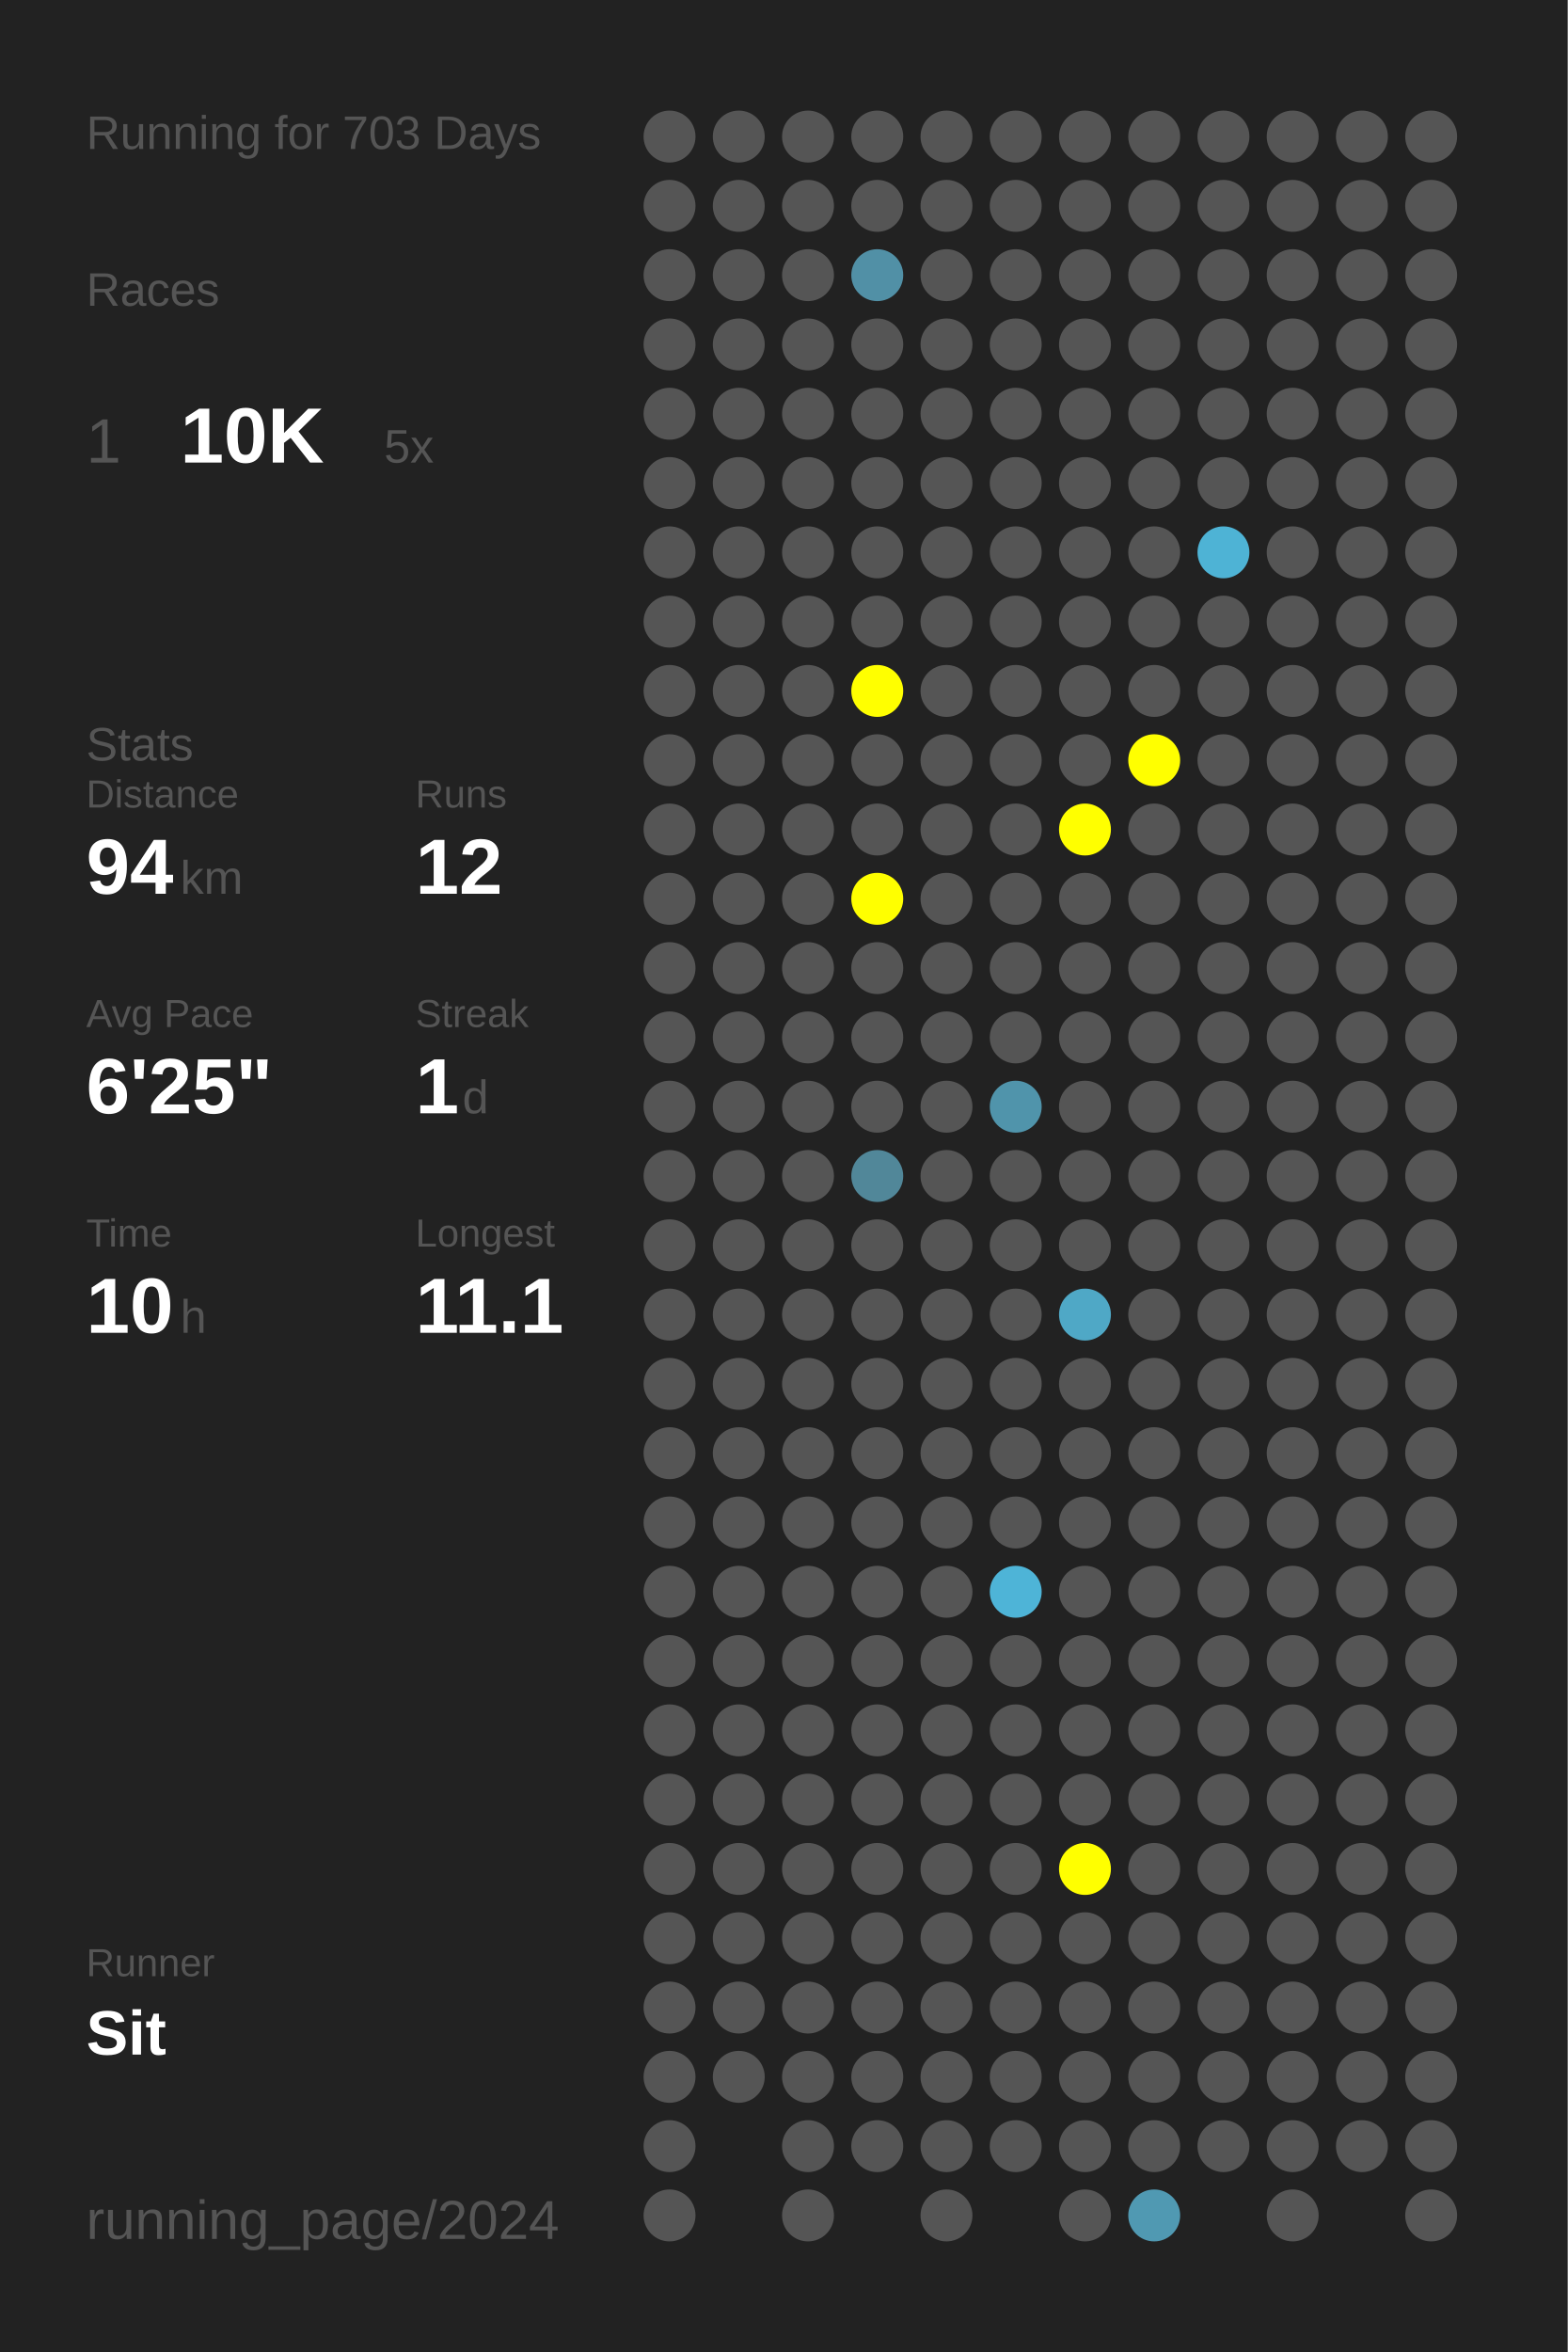
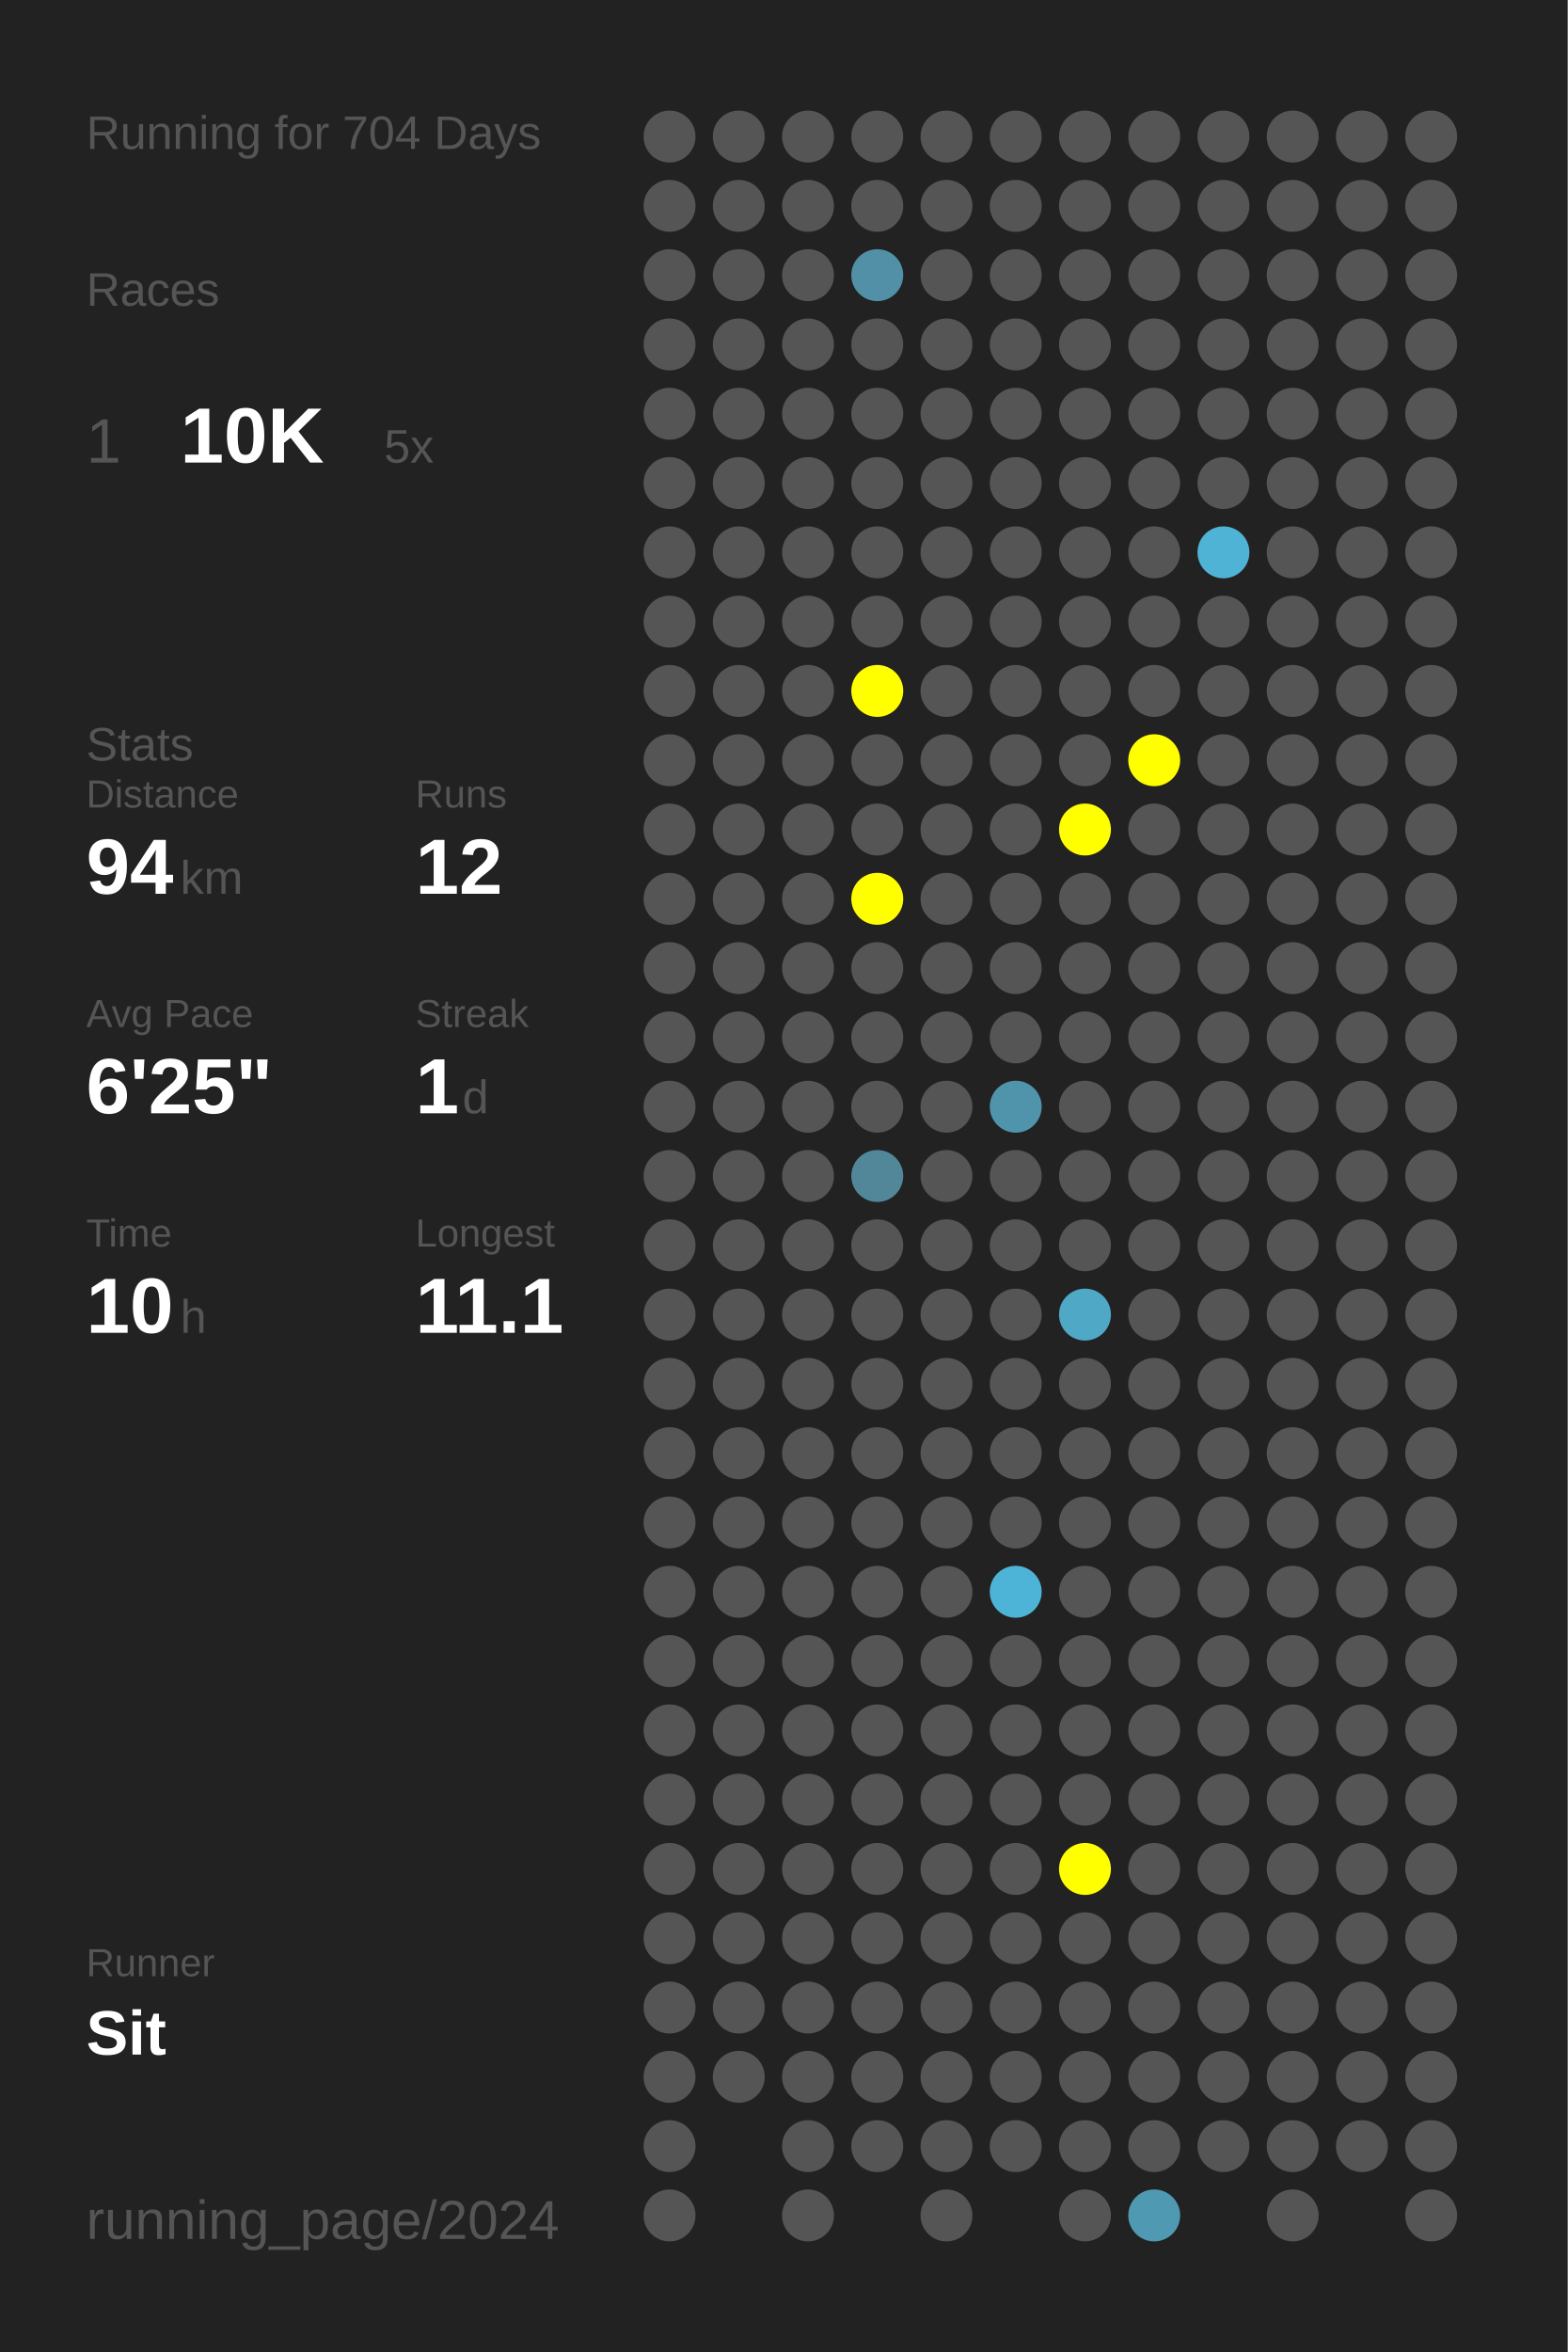
<svg xmlns="http://www.w3.org/2000/svg" baseProfile="full" height="300mm" version="1.1" viewBox="0,0,200,300" width="200mm">
  <defs />
  <rect fill="#222222" height="300" width="200" x="0" y="0" />
-   <text fill="#555555" style="font-size:6px; font-family:Arial;" x="11" y="19">Running for 703 Days</text>
+   <text fill="#555555" style="font-size:6px; font-family:Arial;" x="11" y="19">Running for 704 Days</text>
  <text fill="#555555" style="font-size:6px; font-family:Arial;" x="11" y="39">Races</text>
  <text fill="#555555" style="font-size:8px; font-family:Arial;" x="11" y="59">1</text>
  <text fill="#FFFFFF" style="font-size:10px; font-family:Arial; font-weight:bold;" x="23" y="59">10K</text>
  <text fill="#555555" style="font-size:6px; font-family:Arial;" x="49" y="59">5x</text>
  <text fill="#555555" style="font-size:6px; font-family:Arial;" x="11" y="97">Stats</text>
  <text fill="#555555" style="font-size:5px; font-family:Arial;" x="11" y="103">Distance</text>
  <text fill="#FFFFFF" style="font-size:10px; font-family:Arial; font-weight:bold;" x="11" y="114">94</text>
  <text fill="#555555" style="font-size:6px; font-family:Arial;" x="23" y="114">km</text>
  <text fill="#555555" style="font-size:5px; font-family:Arial;" x="53" y="103">Runs</text>
  <text fill="#FFFFFF" style="font-size:10px; font-family:Arial; font-weight:bold;" x="53" y="114">12</text>
  <text fill="#555555" style="font-size:5px; font-family:Arial;" x="11" y="131">Avg Pace</text>
  <text fill="#FFFFFF" style="font-size:10px; font-family:Arial; font-weight:bold;" x="11" y="142">6'25"</text>
  <text fill="#555555" style="font-size:5px; font-family:Arial;" x="53" y="131">Streak</text>
  <text fill="#FFFFFF" style="font-size:10px; font-family:Arial; font-weight:bold;" x="53" y="142">1</text>
  <text fill="#555555" style="font-size:6px; font-family:Arial;" x="59" y="142">d</text>
  <text fill="#555555" style="font-size:5px; font-family:Arial;" x="11" y="159">Time</text>
  <text fill="#FFFFFF" style="font-size:10px; font-family:Arial; font-weight:bold;" x="11" y="170">10</text>
  <text fill="#555555" style="font-size:6px; font-family:Arial;" x="23" y="170">h</text>
  <text fill="#555555" style="font-size:5px; font-family:Arial;" x="53" y="159">Longest</text>
  <text fill="#FFFFFF" style="font-size:10px; font-family:Arial; font-weight:bold;" x="53" y="170">11.1</text>
  <text fill="#555555" style="font-size:5px; font-family:Arial;" x="11" y="252.065">Runner</text>
  <text fill="#FFFFFF" style="font-size:8px; font-family:Arial; font-weight:bold;" x="11" y="262.065">Sit</text>
  <text fill="#555555" style="font-size:7px; font-family:Arial;" x="11" y="285.581">running_page/2024</text>
  <circle cx="85.417" cy="17.419" fill="#555555" r="3.312" />
  <circle cx="85.417" cy="26.258" fill="#555555" r="3.312" />
  <circle cx="85.417" cy="35.097" fill="#555555" r="3.312" />
  <circle cx="85.417" cy="43.935" fill="#555555" r="3.312" />
  <circle cx="85.417" cy="52.774" fill="#555555" r="3.312" />
  <circle cx="85.417" cy="61.613" fill="#555555" r="3.312" />
  <circle cx="85.417" cy="70.452" fill="#555555" r="3.312" />
  <circle cx="85.417" cy="79.29" fill="#555555" r="3.312" />
  <circle cx="85.417" cy="88.129" fill="#555555" r="3.312" />
  <circle cx="85.417" cy="96.968" fill="#555555" r="3.312" />
  <circle cx="85.417" cy="105.806" fill="#555555" r="3.312" />
  <circle cx="85.417" cy="114.645" fill="#555555" r="3.312" />
  <circle cx="85.417" cy="123.484" fill="#555555" r="3.312" />
  <circle cx="85.417" cy="132.323" fill="#555555" r="3.312" />
  <circle cx="85.417" cy="141.161" fill="#555555" r="3.312" />
  <circle cx="85.417" cy="150" fill="#555555" r="3.312" />
  <circle cx="85.417" cy="158.839" fill="#555555" r="3.312" />
  <circle cx="85.417" cy="167.677" fill="#555555" r="3.312" />
  <circle cx="85.417" cy="176.516" fill="#555555" r="3.312" />
  <circle cx="85.417" cy="185.355" fill="#555555" r="3.312" />
  <circle cx="85.417" cy="194.194" fill="#555555" r="3.312" />
  <circle cx="85.417" cy="203.032" fill="#555555" r="3.312" />
  <circle cx="85.417" cy="211.871" fill="#555555" r="3.312" />
  <circle cx="85.417" cy="220.71" fill="#555555" r="3.312" />
  <circle cx="85.417" cy="229.548" fill="#555555" r="3.312" />
  <circle cx="85.417" cy="238.387" fill="#555555" r="3.312" />
  <circle cx="85.417" cy="247.226" fill="#555555" r="3.312" />
  <circle cx="85.417" cy="256.065" fill="#555555" r="3.312" />
  <circle cx="85.417" cy="264.903" fill="#555555" r="3.312" />
  <circle cx="85.417" cy="273.742" fill="#555555" r="3.312" />
  <circle cx="85.417" cy="282.581" fill="#555555" r="3.312" />
  <circle cx="94.25" cy="17.419" fill="#555555" r="3.312" />
  <circle cx="94.25" cy="26.258" fill="#555555" r="3.312" />
  <circle cx="94.25" cy="35.097" fill="#555555" r="3.312" />
  <circle cx="94.25" cy="43.935" fill="#555555" r="3.312" />
  <circle cx="94.25" cy="52.774" fill="#555555" r="3.312" />
  <circle cx="94.25" cy="61.613" fill="#555555" r="3.312" />
  <circle cx="94.25" cy="70.452" fill="#555555" r="3.312" />
  <circle cx="94.25" cy="79.29" fill="#555555" r="3.312" />
  <circle cx="94.25" cy="88.129" fill="#555555" r="3.312" />
  <circle cx="94.25" cy="96.968" fill="#555555" r="3.312" />
  <circle cx="94.25" cy="105.806" fill="#555555" r="3.312" />
  <circle cx="94.25" cy="114.645" fill="#555555" r="3.312" />
  <circle cx="94.25" cy="123.484" fill="#555555" r="3.312" />
  <circle cx="94.25" cy="132.323" fill="#555555" r="3.312" />
  <circle cx="94.25" cy="141.161" fill="#555555" r="3.312" />
  <circle cx="94.25" cy="150" fill="#555555" r="3.312" />
  <circle cx="94.25" cy="158.839" fill="#555555" r="3.312" />
  <circle cx="94.25" cy="167.677" fill="#555555" r="3.312" />
  <circle cx="94.25" cy="176.516" fill="#555555" r="3.312" />
  <circle cx="94.25" cy="185.355" fill="#555555" r="3.312" />
  <circle cx="94.25" cy="194.194" fill="#555555" r="3.312" />
  <circle cx="94.25" cy="203.032" fill="#555555" r="3.312" />
  <circle cx="94.25" cy="211.871" fill="#555555" r="3.312" />
  <circle cx="94.25" cy="220.71" fill="#555555" r="3.312" />
  <circle cx="94.25" cy="229.548" fill="#555555" r="3.312" />
  <circle cx="94.25" cy="238.387" fill="#555555" r="3.312" />
  <circle cx="94.25" cy="247.226" fill="#555555" r="3.312" />
  <circle cx="94.25" cy="256.065" fill="#555555" r="3.312" />
  <circle cx="94.25" cy="264.903" fill="#555555" r="3.312" />
  <circle cx="103.083" cy="17.419" fill="#555555" r="3.312" />
  <circle cx="103.083" cy="26.258" fill="#555555" r="3.312" />
  <circle cx="103.083" cy="35.097" fill="#555555" r="3.312" />
  <circle cx="103.083" cy="43.935" fill="#555555" r="3.312" />
  <circle cx="103.083" cy="52.774" fill="#555555" r="3.312" />
  <circle cx="103.083" cy="61.613" fill="#555555" r="3.312" />
  <circle cx="103.083" cy="70.452" fill="#555555" r="3.312" />
  <circle cx="103.083" cy="79.29" fill="#555555" r="3.312" />
  <circle cx="103.083" cy="88.129" fill="#555555" r="3.312" />
  <circle cx="103.083" cy="96.968" fill="#555555" r="3.312" />
  <circle cx="103.083" cy="105.806" fill="#555555" r="3.312" />
  <circle cx="103.083" cy="114.645" fill="#555555" r="3.312" />
  <circle cx="103.083" cy="123.484" fill="#555555" r="3.312" />
  <circle cx="103.083" cy="132.323" fill="#555555" r="3.312" />
  <circle cx="103.083" cy="141.161" fill="#555555" r="3.312" />
  <circle cx="103.083" cy="150" fill="#555555" r="3.312" />
  <circle cx="103.083" cy="158.839" fill="#555555" r="3.312" />
  <circle cx="103.083" cy="167.677" fill="#555555" r="3.312" />
  <circle cx="103.083" cy="176.516" fill="#555555" r="3.312" />
  <circle cx="103.083" cy="185.355" fill="#555555" r="3.312" />
  <circle cx="103.083" cy="194.194" fill="#555555" r="3.312" />
  <circle cx="103.083" cy="203.032" fill="#555555" r="3.312" />
  <circle cx="103.083" cy="211.871" fill="#555555" r="3.312" />
  <circle cx="103.083" cy="220.71" fill="#555555" r="3.312" />
  <circle cx="103.083" cy="229.548" fill="#555555" r="3.312" />
  <circle cx="103.083" cy="238.387" fill="#555555" r="3.312" />
  <circle cx="103.083" cy="247.226" fill="#555555" r="3.312" />
  <circle cx="103.083" cy="256.065" fill="#555555" r="3.312" />
  <circle cx="103.083" cy="264.903" fill="#555555" r="3.312" />
  <circle cx="103.083" cy="273.742" fill="#555555" r="3.312" />
  <circle cx="103.083" cy="282.581" fill="#555555" r="3.312" />
  <circle cx="111.917" cy="17.419" fill="#555555" r="3.312" />
  <circle cx="111.917" cy="26.258" fill="#555555" r="3.312" />
  <circle cx="111.917" cy="35.097" fill="#5190a6" r="3.312" />
  <circle cx="111.917" cy="43.935" fill="#555555" r="3.312" />
  <circle cx="111.917" cy="52.774" fill="#555555" r="3.312" />
  <circle cx="111.917" cy="61.613" fill="#555555" r="3.312" />
  <circle cx="111.917" cy="70.452" fill="#555555" r="3.312" />
  <circle cx="111.917" cy="79.29" fill="#555555" r="3.312" />
  <circle cx="111.917" cy="88.129" fill="#FFFF00" r="3.312" />
  <circle cx="111.917" cy="96.968" fill="#555555" r="3.312" />
  <circle cx="111.917" cy="105.806" fill="#555555" r="3.312" />
  <circle cx="111.917" cy="114.645" fill="#FFFF00" r="3.312" />
  <circle cx="111.917" cy="123.484" fill="#555555" r="3.312" />
  <circle cx="111.917" cy="132.323" fill="#555555" r="3.312" />
  <circle cx="111.917" cy="141.161" fill="#555555" r="3.312" />
  <circle cx="111.917" cy="150" fill="#518799" r="3.312" />
  <circle cx="111.917" cy="158.839" fill="#555555" r="3.312" />
  <circle cx="111.917" cy="167.677" fill="#555555" r="3.312" />
  <circle cx="111.917" cy="176.516" fill="#555555" r="3.312" />
  <circle cx="111.917" cy="185.355" fill="#555555" r="3.312" />
  <circle cx="111.917" cy="194.194" fill="#555555" r="3.312" />
  <circle cx="111.917" cy="203.032" fill="#555555" r="3.312" />
  <circle cx="111.917" cy="211.871" fill="#555555" r="3.312" />
  <circle cx="111.917" cy="220.71" fill="#555555" r="3.312" />
  <circle cx="111.917" cy="229.548" fill="#555555" r="3.312" />
  <circle cx="111.917" cy="238.387" fill="#555555" r="3.312" />
  <circle cx="111.917" cy="247.226" fill="#555555" r="3.312" />
  <circle cx="111.917" cy="256.065" fill="#555555" r="3.312" />
  <circle cx="111.917" cy="264.903" fill="#555555" r="3.312" />
  <circle cx="111.917" cy="273.742" fill="#555555" r="3.312" />
  <circle cx="120.75" cy="17.419" fill="#555555" r="3.312" />
  <circle cx="120.75" cy="26.258" fill="#555555" r="3.312" />
  <circle cx="120.75" cy="35.097" fill="#555555" r="3.312" />
  <circle cx="120.75" cy="43.935" fill="#555555" r="3.312" />
  <circle cx="120.75" cy="52.774" fill="#555555" r="3.312" />
  <circle cx="120.75" cy="61.613" fill="#555555" r="3.312" />
  <circle cx="120.75" cy="70.452" fill="#555555" r="3.312" />
  <circle cx="120.75" cy="79.29" fill="#555555" r="3.312" />
  <circle cx="120.75" cy="88.129" fill="#555555" r="3.312" />
  <circle cx="120.75" cy="96.968" fill="#555555" r="3.312" />
  <circle cx="120.75" cy="105.806" fill="#555555" r="3.312" />
  <circle cx="120.75" cy="114.645" fill="#555555" r="3.312" />
  <circle cx="120.75" cy="123.484" fill="#555555" r="3.312" />
  <circle cx="120.75" cy="132.323" fill="#555555" r="3.312" />
  <circle cx="120.75" cy="141.161" fill="#555555" r="3.312" />
  <circle cx="120.75" cy="150" fill="#555555" r="3.312" />
  <circle cx="120.75" cy="158.839" fill="#555555" r="3.312" />
  <circle cx="120.75" cy="167.677" fill="#555555" r="3.312" />
  <circle cx="120.75" cy="176.516" fill="#555555" r="3.312" />
  <circle cx="120.75" cy="185.355" fill="#555555" r="3.312" />
  <circle cx="120.75" cy="194.194" fill="#555555" r="3.312" />
  <circle cx="120.75" cy="203.032" fill="#555555" r="3.312" />
  <circle cx="120.75" cy="211.871" fill="#555555" r="3.312" />
  <circle cx="120.75" cy="220.71" fill="#555555" r="3.312" />
  <circle cx="120.75" cy="229.548" fill="#555555" r="3.312" />
  <circle cx="120.75" cy="238.387" fill="#555555" r="3.312" />
  <circle cx="120.75" cy="247.226" fill="#555555" r="3.312" />
  <circle cx="120.75" cy="256.065" fill="#555555" r="3.312" />
  <circle cx="120.75" cy="264.903" fill="#555555" r="3.312" />
  <circle cx="120.75" cy="273.742" fill="#555555" r="3.312" />
  <circle cx="120.75" cy="282.581" fill="#555555" r="3.312" />
  <circle cx="129.583" cy="17.419" fill="#555555" r="3.312" />
  <circle cx="129.583" cy="26.258" fill="#555555" r="3.312" />
  <circle cx="129.583" cy="35.097" fill="#555555" r="3.312" />
  <circle cx="129.583" cy="43.935" fill="#555555" r="3.312" />
  <circle cx="129.583" cy="52.774" fill="#555555" r="3.312" />
  <circle cx="129.583" cy="61.613" fill="#555555" r="3.312" />
  <circle cx="129.583" cy="70.452" fill="#555555" r="3.312" />
  <circle cx="129.583" cy="79.29" fill="#555555" r="3.312" />
  <circle cx="129.583" cy="88.129" fill="#555555" r="3.312" />
  <circle cx="129.583" cy="96.968" fill="#555555" r="3.312" />
  <circle cx="129.583" cy="105.806" fill="#555555" r="3.312" />
  <circle cx="129.583" cy="114.645" fill="#555555" r="3.312" />
  <circle cx="129.583" cy="123.484" fill="#555555" r="3.312" />
  <circle cx="129.583" cy="132.323" fill="#555555" r="3.312" />
  <circle cx="129.583" cy="141.161" fill="#5094ab" r="3.312" />
  <circle cx="129.583" cy="150" fill="#555555" r="3.312" />
  <circle cx="129.583" cy="158.839" fill="#555555" r="3.312" />
  <circle cx="129.583" cy="167.677" fill="#555555" r="3.312" />
  <circle cx="129.583" cy="176.516" fill="#555555" r="3.312" />
  <circle cx="129.583" cy="185.355" fill="#555555" r="3.312" />
  <circle cx="129.583" cy="194.194" fill="#555555" r="3.312" />
  <circle cx="129.583" cy="203.032" fill="#4eb4d7" r="3.312" />
  <circle cx="129.583" cy="211.871" fill="#555555" r="3.312" />
  <circle cx="129.583" cy="220.71" fill="#555555" r="3.312" />
  <circle cx="129.583" cy="229.548" fill="#555555" r="3.312" />
  <circle cx="129.583" cy="238.387" fill="#555555" r="3.312" />
  <circle cx="129.583" cy="247.226" fill="#555555" r="3.312" />
  <circle cx="129.583" cy="256.065" fill="#555555" r="3.312" />
  <circle cx="129.583" cy="264.903" fill="#555555" r="3.312" />
  <circle cx="129.583" cy="273.742" fill="#555555" r="3.312" />
  <circle cx="138.417" cy="17.419" fill="#555555" r="3.312" />
  <circle cx="138.417" cy="26.258" fill="#555555" r="3.312" />
  <circle cx="138.417" cy="35.097" fill="#555555" r="3.312" />
  <circle cx="138.417" cy="43.935" fill="#555555" r="3.312" />
  <circle cx="138.417" cy="52.774" fill="#555555" r="3.312" />
  <circle cx="138.417" cy="61.613" fill="#555555" r="3.312" />
  <circle cx="138.417" cy="70.452" fill="#555555" r="3.312" />
  <circle cx="138.417" cy="79.29" fill="#555555" r="3.312" />
  <circle cx="138.417" cy="88.129" fill="#555555" r="3.312" />
  <circle cx="138.417" cy="96.968" fill="#555555" r="3.312" />
  <circle cx="138.417" cy="105.806" fill="#FFFF00" r="3.312" />
  <circle cx="138.417" cy="114.645" fill="#555555" r="3.312" />
  <circle cx="138.417" cy="123.484" fill="#555555" r="3.312" />
  <circle cx="138.417" cy="132.323" fill="#555555" r="3.312" />
  <circle cx="138.417" cy="141.161" fill="#555555" r="3.312" />
  <circle cx="138.417" cy="150" fill="#555555" r="3.312" />
  <circle cx="138.417" cy="158.839" fill="#555555" r="3.312" />
  <circle cx="138.417" cy="167.677" fill="#4fa8c6" r="3.312" />
  <circle cx="138.417" cy="176.516" fill="#555555" r="3.312" />
  <circle cx="138.417" cy="185.355" fill="#555555" r="3.312" />
  <circle cx="138.417" cy="194.194" fill="#555555" r="3.312" />
  <circle cx="138.417" cy="203.032" fill="#555555" r="3.312" />
  <circle cx="138.417" cy="211.871" fill="#555555" r="3.312" />
  <circle cx="138.417" cy="220.71" fill="#555555" r="3.312" />
  <circle cx="138.417" cy="229.548" fill="#555555" r="3.312" />
  <circle cx="138.417" cy="238.387" fill="#FFFF00" r="3.312" />
  <circle cx="138.417" cy="247.226" fill="#555555" r="3.312" />
  <circle cx="138.417" cy="256.065" fill="#555555" r="3.312" />
  <circle cx="138.417" cy="264.903" fill="#555555" r="3.312" />
  <circle cx="138.417" cy="273.742" fill="#555555" r="3.312" />
  <circle cx="138.417" cy="282.581" fill="#555555" r="3.312" />
  <circle cx="147.25" cy="17.419" fill="#555555" r="3.312" />
  <circle cx="147.25" cy="26.258" fill="#555555" r="3.312" />
  <circle cx="147.25" cy="35.097" fill="#555555" r="3.312" />
  <circle cx="147.25" cy="43.935" fill="#555555" r="3.312" />
  <circle cx="147.25" cy="52.774" fill="#555555" r="3.312" />
  <circle cx="147.25" cy="61.613" fill="#555555" r="3.312" />
  <circle cx="147.25" cy="70.452" fill="#555555" r="3.312" />
  <circle cx="147.25" cy="79.29" fill="#555555" r="3.312" />
  <circle cx="147.25" cy="88.129" fill="#555555" r="3.312" />
  <circle cx="147.25" cy="96.968" fill="#FFFF00" r="3.312" />
  <circle cx="147.25" cy="105.806" fill="#555555" r="3.312" />
  <circle cx="147.25" cy="114.645" fill="#555555" r="3.312" />
  <circle cx="147.25" cy="123.484" fill="#555555" r="3.312" />
  <circle cx="147.25" cy="132.323" fill="#555555" r="3.312" />
  <circle cx="147.25" cy="141.161" fill="#555555" r="3.312" />
  <circle cx="147.25" cy="150" fill="#555555" r="3.312" />
  <circle cx="147.25" cy="158.839" fill="#555555" r="3.312" />
  <circle cx="147.25" cy="167.677" fill="#555555" r="3.312" />
  <circle cx="147.25" cy="176.516" fill="#555555" r="3.312" />
  <circle cx="147.25" cy="185.355" fill="#555555" r="3.312" />
  <circle cx="147.25" cy="194.194" fill="#555555" r="3.312" />
  <circle cx="147.25" cy="203.032" fill="#555555" r="3.312" />
  <circle cx="147.25" cy="211.871" fill="#555555" r="3.312" />
  <circle cx="147.25" cy="220.71" fill="#555555" r="3.312" />
  <circle cx="147.25" cy="229.548" fill="#555555" r="3.312" />
  <circle cx="147.25" cy="238.387" fill="#555555" r="3.312" />
  <circle cx="147.25" cy="247.226" fill="#555555" r="3.312" />
  <circle cx="147.25" cy="256.065" fill="#555555" r="3.312" />
  <circle cx="147.25" cy="264.903" fill="#555555" r="3.312" />
  <circle cx="147.25" cy="273.742" fill="#555555" r="3.312" />
  <circle cx="147.25" cy="282.581" fill="#5099b2" r="3.312" />
  <circle cx="156.083" cy="17.419" fill="#555555" r="3.312" />
  <circle cx="156.083" cy="26.258" fill="#555555" r="3.312" />
  <circle cx="156.083" cy="35.097" fill="#555555" r="3.312" />
  <circle cx="156.083" cy="43.935" fill="#555555" r="3.312" />
  <circle cx="156.083" cy="52.774" fill="#555555" r="3.312" />
  <circle cx="156.083" cy="61.613" fill="#555555" r="3.312" />
  <circle cx="156.083" cy="70.452" fill="#4eb3d5" r="3.312" />
  <circle cx="156.083" cy="79.29" fill="#555555" r="3.312" />
  <circle cx="156.083" cy="88.129" fill="#555555" r="3.312" />
  <circle cx="156.083" cy="96.968" fill="#555555" r="3.312" />
  <circle cx="156.083" cy="105.806" fill="#555555" r="3.312" />
  <circle cx="156.083" cy="114.645" fill="#555555" r="3.312" />
  <circle cx="156.083" cy="123.484" fill="#555555" r="3.312" />
  <circle cx="156.083" cy="132.323" fill="#555555" r="3.312" />
  <circle cx="156.083" cy="141.161" fill="#555555" r="3.312" />
  <circle cx="156.083" cy="150" fill="#555555" r="3.312" />
  <circle cx="156.083" cy="158.839" fill="#555555" r="3.312" />
  <circle cx="156.083" cy="167.677" fill="#555555" r="3.312" />
  <circle cx="156.083" cy="176.516" fill="#555555" r="3.312" />
  <circle cx="156.083" cy="185.355" fill="#555555" r="3.312" />
  <circle cx="156.083" cy="194.194" fill="#555555" r="3.312" />
  <circle cx="156.083" cy="203.032" fill="#555555" r="3.312" />
  <circle cx="156.083" cy="211.871" fill="#555555" r="3.312" />
  <circle cx="156.083" cy="220.71" fill="#555555" r="3.312" />
  <circle cx="156.083" cy="229.548" fill="#555555" r="3.312" />
  <circle cx="156.083" cy="238.387" fill="#555555" r="3.312" />
  <circle cx="156.083" cy="247.226" fill="#555555" r="3.312" />
  <circle cx="156.083" cy="256.065" fill="#555555" r="3.312" />
  <circle cx="156.083" cy="264.903" fill="#555555" r="3.312" />
  <circle cx="156.083" cy="273.742" fill="#555555" r="3.312" />
  <circle cx="164.917" cy="17.419" fill="#555555" r="3.312" />
  <circle cx="164.917" cy="26.258" fill="#555555" r="3.312" />
  <circle cx="164.917" cy="35.097" fill="#555555" r="3.312" />
  <circle cx="164.917" cy="43.935" fill="#555555" r="3.312" />
  <circle cx="164.917" cy="52.774" fill="#555555" r="3.312" />
  <circle cx="164.917" cy="61.613" fill="#555555" r="3.312" />
  <circle cx="164.917" cy="70.452" fill="#555555" r="3.312" />
  <circle cx="164.917" cy="79.29" fill="#555555" r="3.312" />
  <circle cx="164.917" cy="88.129" fill="#555555" r="3.312" />
  <circle cx="164.917" cy="96.968" fill="#555555" r="3.312" />
  <circle cx="164.917" cy="105.806" fill="#555555" r="3.312" />
  <circle cx="164.917" cy="114.645" fill="#555555" r="3.312" />
  <circle cx="164.917" cy="123.484" fill="#555555" r="3.312" />
  <circle cx="164.917" cy="132.323" fill="#555555" r="3.312" />
  <circle cx="164.917" cy="141.161" fill="#555555" r="3.312" />
  <circle cx="164.917" cy="150" fill="#555555" r="3.312" />
  <circle cx="164.917" cy="158.839" fill="#555555" r="3.312" />
  <circle cx="164.917" cy="167.677" fill="#555555" r="3.312" />
  <circle cx="164.917" cy="176.516" fill="#555555" r="3.312" />
  <circle cx="164.917" cy="185.355" fill="#555555" r="3.312" />
  <circle cx="164.917" cy="194.194" fill="#555555" r="3.312" />
  <circle cx="164.917" cy="203.032" fill="#555555" r="3.312" />
  <circle cx="164.917" cy="211.871" fill="#555555" r="3.312" />
  <circle cx="164.917" cy="220.71" fill="#555555" r="3.312" />
  <circle cx="164.917" cy="229.548" fill="#555555" r="3.312" />
  <circle cx="164.917" cy="238.387" fill="#555555" r="3.312" />
  <circle cx="164.917" cy="247.226" fill="#555555" r="3.312" />
  <circle cx="164.917" cy="256.065" fill="#555555" r="3.312" />
  <circle cx="164.917" cy="264.903" fill="#555555" r="3.312" />
  <circle cx="164.917" cy="273.742" fill="#555555" r="3.312" />
  <circle cx="164.917" cy="282.581" fill="#555555" r="3.312" />
  <circle cx="173.75" cy="17.419" fill="#555555" r="3.312" />
  <circle cx="173.75" cy="26.258" fill="#555555" r="3.312" />
  <circle cx="173.75" cy="35.097" fill="#555555" r="3.312" />
  <circle cx="173.75" cy="43.935" fill="#555555" r="3.312" />
  <circle cx="173.75" cy="52.774" fill="#555555" r="3.312" />
  <circle cx="173.75" cy="61.613" fill="#555555" r="3.312" />
  <circle cx="173.75" cy="70.452" fill="#555555" r="3.312" />
  <circle cx="173.75" cy="79.29" fill="#555555" r="3.312" />
  <circle cx="173.75" cy="88.129" fill="#555555" r="3.312" />
  <circle cx="173.75" cy="96.968" fill="#555555" r="3.312" />
  <circle cx="173.75" cy="105.806" fill="#555555" r="3.312" />
  <circle cx="173.75" cy="114.645" fill="#555555" r="3.312" />
  <circle cx="173.75" cy="123.484" fill="#555555" r="3.312" />
  <circle cx="173.75" cy="132.323" fill="#555555" r="3.312" />
  <circle cx="173.75" cy="141.161" fill="#555555" r="3.312" />
  <circle cx="173.75" cy="150" fill="#555555" r="3.312" />
  <circle cx="173.75" cy="158.839" fill="#555555" r="3.312" />
  <circle cx="173.75" cy="167.677" fill="#555555" r="3.312" />
  <circle cx="173.75" cy="176.516" fill="#555555" r="3.312" />
  <circle cx="173.75" cy="185.355" fill="#555555" r="3.312" />
  <circle cx="173.75" cy="194.194" fill="#555555" r="3.312" />
  <circle cx="173.75" cy="203.032" fill="#555555" r="3.312" />
  <circle cx="173.75" cy="211.871" fill="#555555" r="3.312" />
  <circle cx="173.75" cy="220.71" fill="#555555" r="3.312" />
  <circle cx="173.75" cy="229.548" fill="#555555" r="3.312" />
  <circle cx="173.75" cy="238.387" fill="#555555" r="3.312" />
  <circle cx="173.75" cy="247.226" fill="#555555" r="3.312" />
  <circle cx="173.75" cy="256.065" fill="#555555" r="3.312" />
  <circle cx="173.75" cy="264.903" fill="#555555" r="3.312" />
  <circle cx="173.75" cy="273.742" fill="#555555" r="3.312" />
  <circle cx="182.583" cy="17.419" fill="#555555" r="3.312" />
  <circle cx="182.583" cy="26.258" fill="#555555" r="3.312" />
  <circle cx="182.583" cy="35.097" fill="#555555" r="3.312" />
  <circle cx="182.583" cy="43.935" fill="#555555" r="3.312" />
  <circle cx="182.583" cy="52.774" fill="#555555" r="3.312" />
  <circle cx="182.583" cy="61.613" fill="#555555" r="3.312" />
  <circle cx="182.583" cy="70.452" fill="#555555" r="3.312" />
  <circle cx="182.583" cy="79.29" fill="#555555" r="3.312" />
  <circle cx="182.583" cy="88.129" fill="#555555" r="3.312" />
  <circle cx="182.583" cy="96.968" fill="#555555" r="3.312" />
  <circle cx="182.583" cy="105.806" fill="#555555" r="3.312" />
  <circle cx="182.583" cy="114.645" fill="#555555" r="3.312" />
  <circle cx="182.583" cy="123.484" fill="#555555" r="3.312" />
  <circle cx="182.583" cy="132.323" fill="#555555" r="3.312" />
  <circle cx="182.583" cy="141.161" fill="#555555" r="3.312" />
  <circle cx="182.583" cy="150" fill="#555555" r="3.312" />
  <circle cx="182.583" cy="158.839" fill="#555555" r="3.312" />
  <circle cx="182.583" cy="167.677" fill="#555555" r="3.312" />
  <circle cx="182.583" cy="176.516" fill="#555555" r="3.312" />
  <circle cx="182.583" cy="185.355" fill="#555555" r="3.312" />
  <circle cx="182.583" cy="194.194" fill="#555555" r="3.312" />
  <circle cx="182.583" cy="203.032" fill="#555555" r="3.312" />
  <circle cx="182.583" cy="211.871" fill="#555555" r="3.312" />
  <circle cx="182.583" cy="220.71" fill="#555555" r="3.312" />
  <circle cx="182.583" cy="229.548" fill="#555555" r="3.312" />
  <circle cx="182.583" cy="238.387" fill="#555555" r="3.312" />
  <circle cx="182.583" cy="247.226" fill="#555555" r="3.312" />
  <circle cx="182.583" cy="256.065" fill="#555555" r="3.312" />
  <circle cx="182.583" cy="264.903" fill="#555555" r="3.312" />
  <circle cx="182.583" cy="273.742" fill="#555555" r="3.312" />
  <circle cx="182.583" cy="282.581" fill="#555555" r="3.312" />
</svg>
